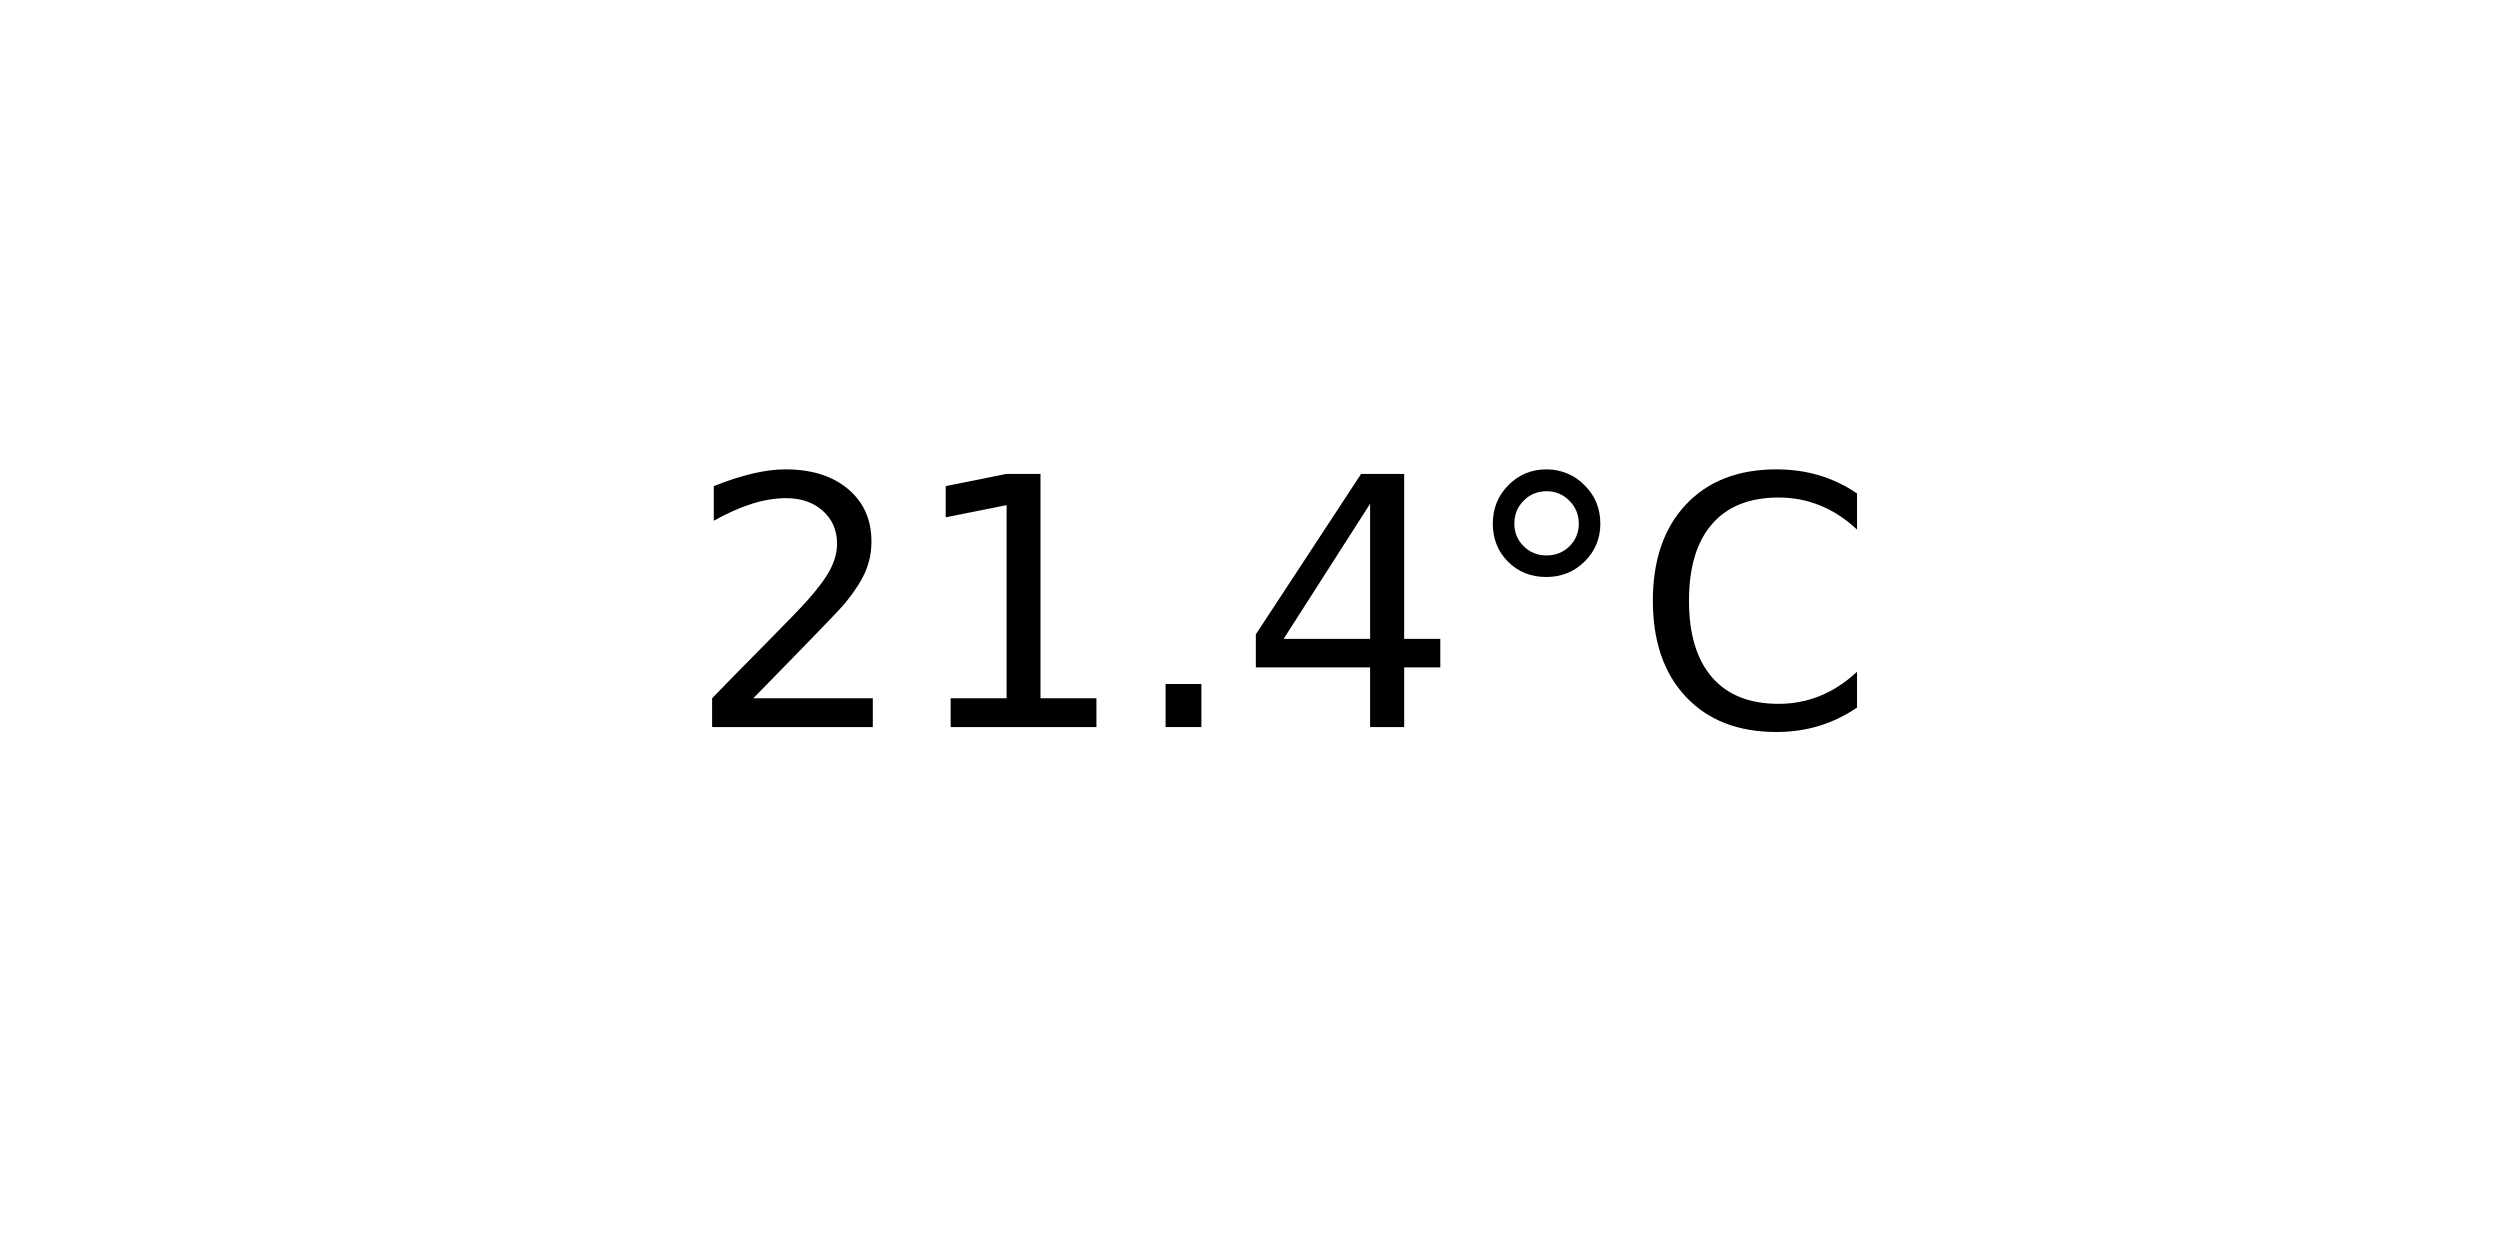
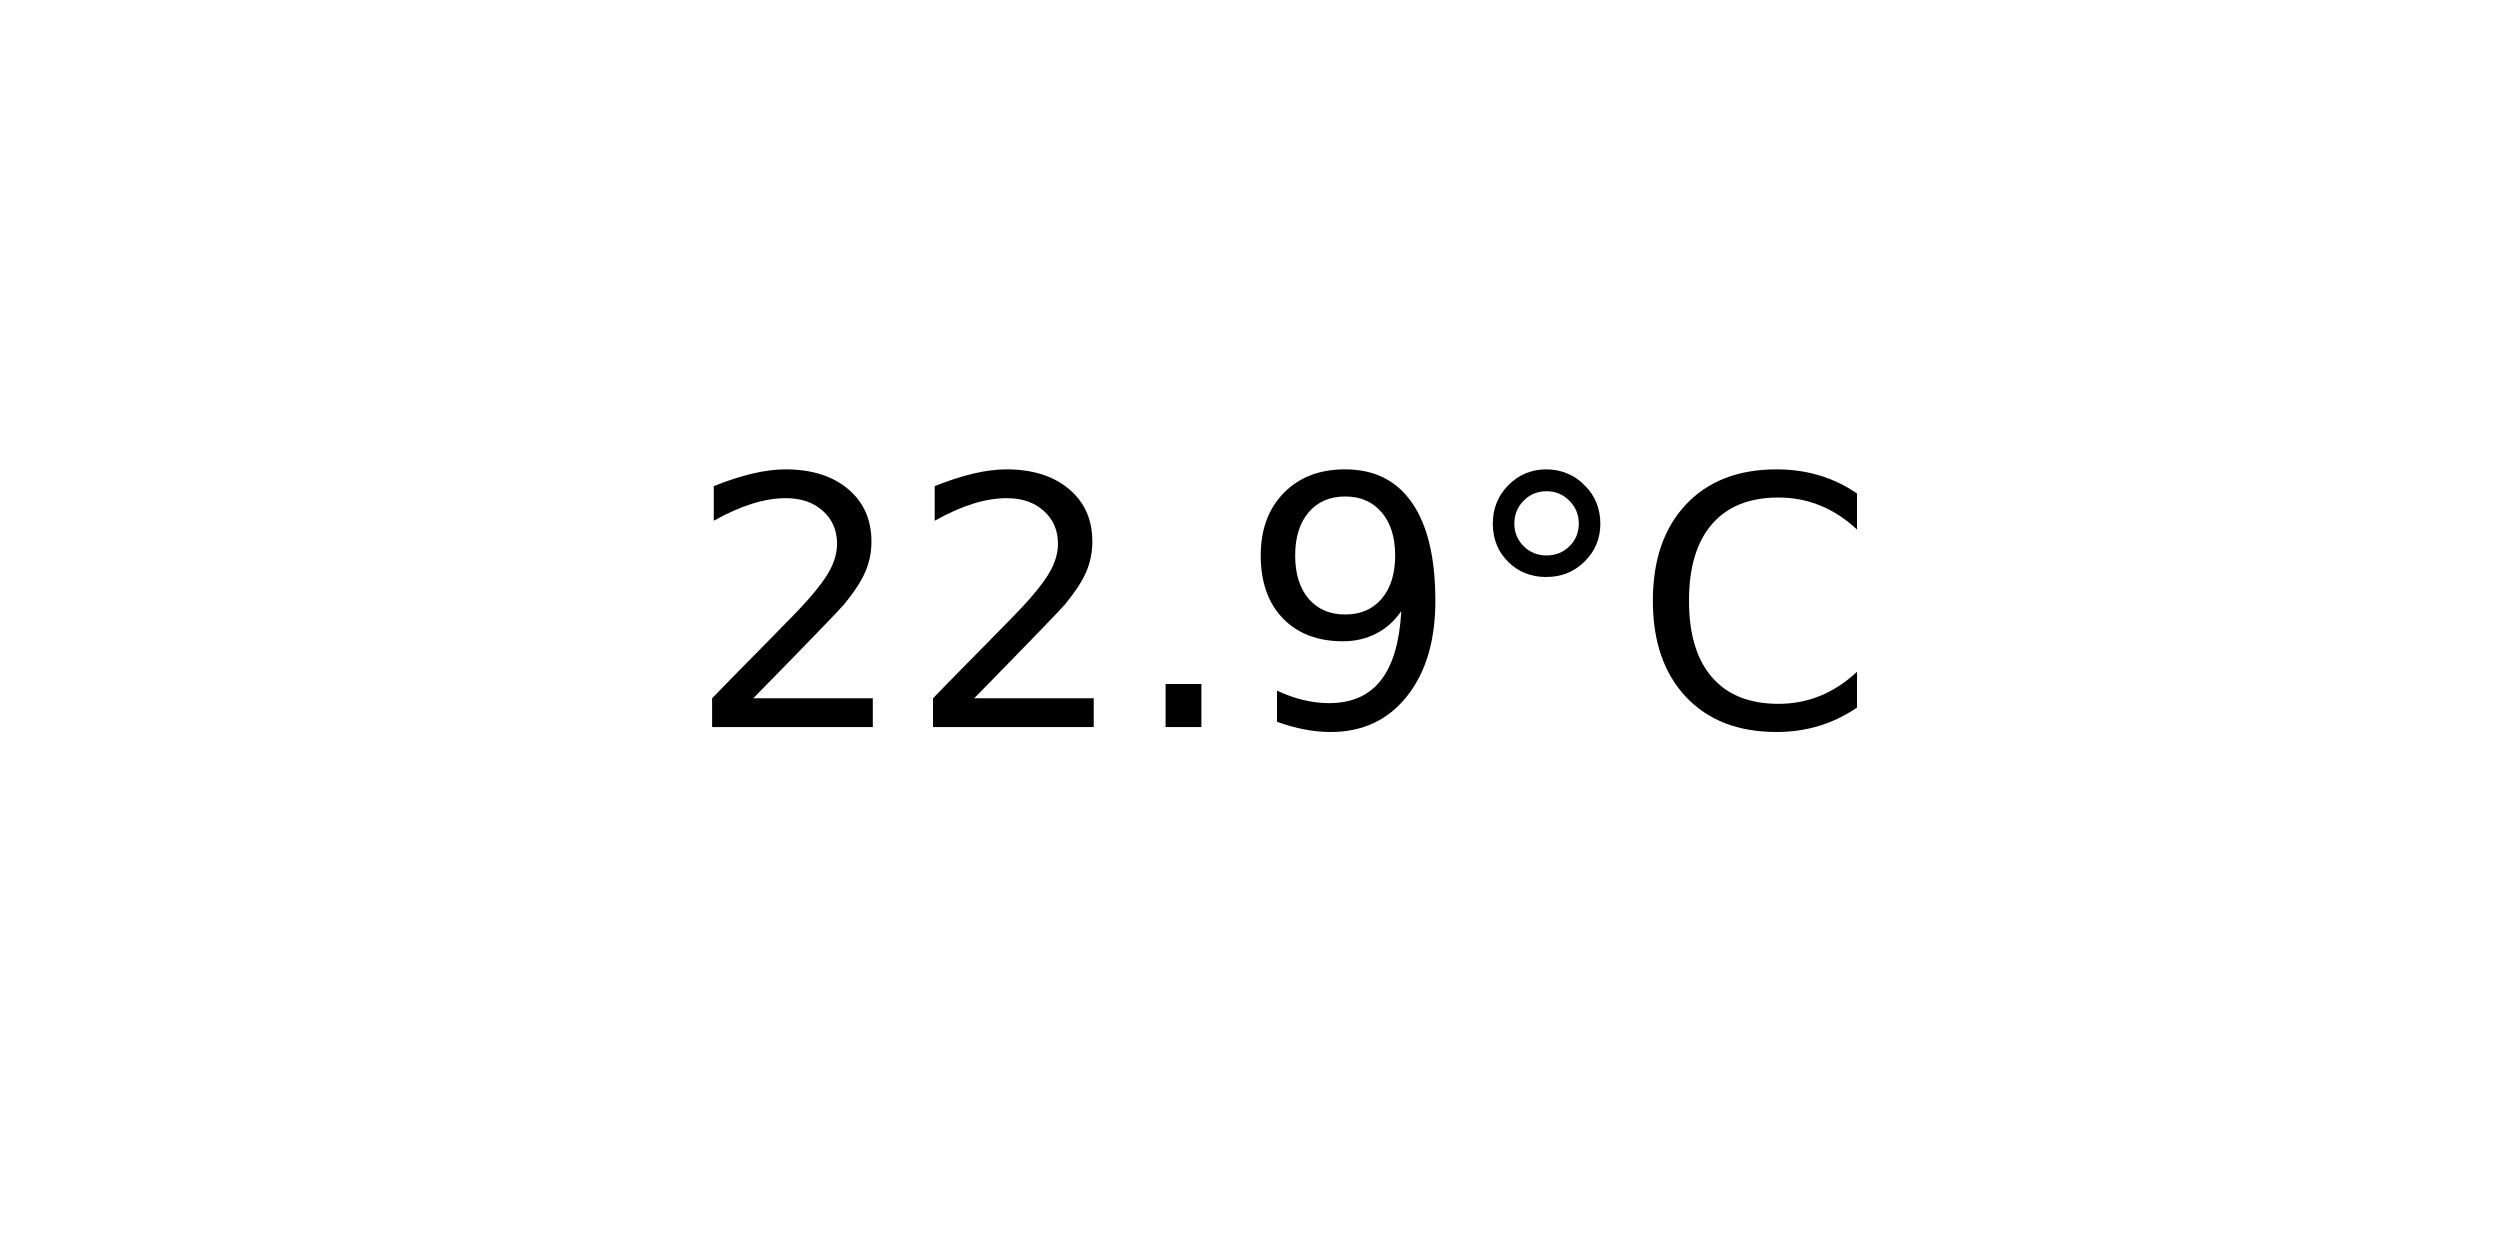
<svg xmlns="http://www.w3.org/2000/svg" xmlns:xlink="http://www.w3.org/1999/xlink" width="72pt" height="36pt" viewBox="0 0 72 36" version="1.1">
  <defs>
    <style type="text/css">*{stroke-linejoin: round; stroke-linecap: butt}</style>
  </defs>
  <g id="figure_1">
    <g id="axes_1">
      <g id="text_1">
        <g transform="translate(19.77578 20.93937) scale(0.1 -0.1)">
          <defs>
            <path id="DejaVuSans-32" d="M 1228 531  L 3431 531  L 3431 0  L 469 0  L 469 531  Q 828 903 1448 1529  Q 2069 2156 2228 2338  Q 2531 2678 2651 2914  Q 2772 3150 2772 3378  Q 2772 3750 2511 3984  Q 2250 4219 1831 4219  Q 1534 4219 1204 4116  Q 875 4013 500 3803  L 500 4441  Q 881 4594 1212 4672  Q 1544 4750 1819 4750  Q 2544 4750 2975 4387  Q 3406 4025 3406 3419  Q 3406 3131 3298 2873  Q 3191 2616 2906 2266  Q 2828 2175 2409 1742  Q 1991 1309 1228 531  z " transform="scale(0.015625)" />
-             <path id="DejaVuSans-31" d="M 794 531  L 1825 531  L 1825 4091  L 703 3866  L 703 4441  L 1819 4666  L 2450 4666  L 2450 531  L 3481 531  L 3481 0  L 794 0  L 794 531  z " transform="scale(0.015625)" />
            <path id="DejaVuSans-2e" d="M 684 794  L 1344 794  L 1344 0  L 684 0  L 684 794  z " transform="scale(0.015625)" />
-             <path id="DejaVuSans-34" d="M 2419 4116  L 825 1625  L 2419 1625  L 2419 4116  z M 2253 4666  L 3047 4666  L 3047 1625  L 3713 1625  L 3713 1100  L 3047 1100  L 3047 0  L 2419 0  L 2419 1100  L 313 1100  L 313 1709  L 2253 4666  z " transform="scale(0.015625)" />
+             <path id="DejaVuSans-39" d="M 703 97  L 703 672  Q 941 559 1184 500  Q 1428 441 1663 441  Q 2288 441 2617 861  Q 2947 1281 2994 2138  Q 2813 1869 2534 1725  Q 2256 1581 1919 1581  Q 1219 1581 811 2004  Q 403 2428 403 3163  Q 403 3881 828 4315  Q 1253 4750 1959 4750  Q 2769 4750 3195 4129  Q 3622 3509 3622 2328  Q 3622 1225 3098 567  Q 2575 -91 1691 -91  Q 1453 -91 1209 -44  Q 966 3 703 97  z M 1959 2075  Q 2384 2075 2632 2365  Q 2881 2656 2881 3163  Q 2881 3666 2632 3958  Q 2384 4250 1959 4250  Q 1534 4250 1286 3958  Q 1038 3666 1038 3163  Q 1038 2656 1286 2365  Q 1534 2075 1959 2075  z " transform="scale(0.015625)" />
            <path id="DejaVuSans-b0" d="M 1600 4347  Q 1350 4347 1178 4173  Q 1006 4000 1006 3750  Q 1006 3503 1178 3333  Q 1350 3163 1600 3163  Q 1850 3163 2022 3333  Q 2194 3503 2194 3750  Q 2194 3997 2020 4172  Q 1847 4347 1600 4347  z M 1600 4750  Q 1800 4750 1984 4673  Q 2169 4597 2303 4453  Q 2447 4313 2519 4134  Q 2591 3956 2591 3750  Q 2591 3338 2302 3052  Q 2013 2766 1594 2766  Q 1172 2766 890 3047  Q 609 3328 609 3750  Q 609 4169 896 4459  Q 1184 4750 1600 4750  z " transform="scale(0.015625)" />
            <path id="DejaVuSans-43" d="M 4122 4306  L 4122 3641  Q 3803 3938 3442 4084  Q 3081 4231 2675 4231  Q 1875 4231 1450 3742  Q 1025 3253 1025 2328  Q 1025 1406 1450 917  Q 1875 428 2675 428  Q 3081 428 3442 575  Q 3803 722 4122 1019  L 4122 359  Q 3791 134 3420 21  Q 3050 -91 2638 -91  Q 1578 -91 968 557  Q 359 1206 359 2328  Q 359 3453 968 4101  Q 1578 4750 2638 4750  Q 3056 4750 3426 4639  Q 3797 4528 4122 4306  z " transform="scale(0.015625)" />
          </defs>
          <use xlink:href="#DejaVuSans-32" />
-           <use xlink:href="#DejaVuSans-31" x="63.623" />
+           <use xlink:href="#DejaVuSans-32" x="63.623" />
          <use xlink:href="#DejaVuSans-2e" x="127.246" />
-           <use xlink:href="#DejaVuSans-34" x="159.033" />
+           <use xlink:href="#DejaVuSans-39" x="159.033" />
          <use xlink:href="#DejaVuSans-b0" x="222.656" />
          <use xlink:href="#DejaVuSans-43" x="272.656" />
        </g>
      </g>
    </g>
  </g>
</svg>
